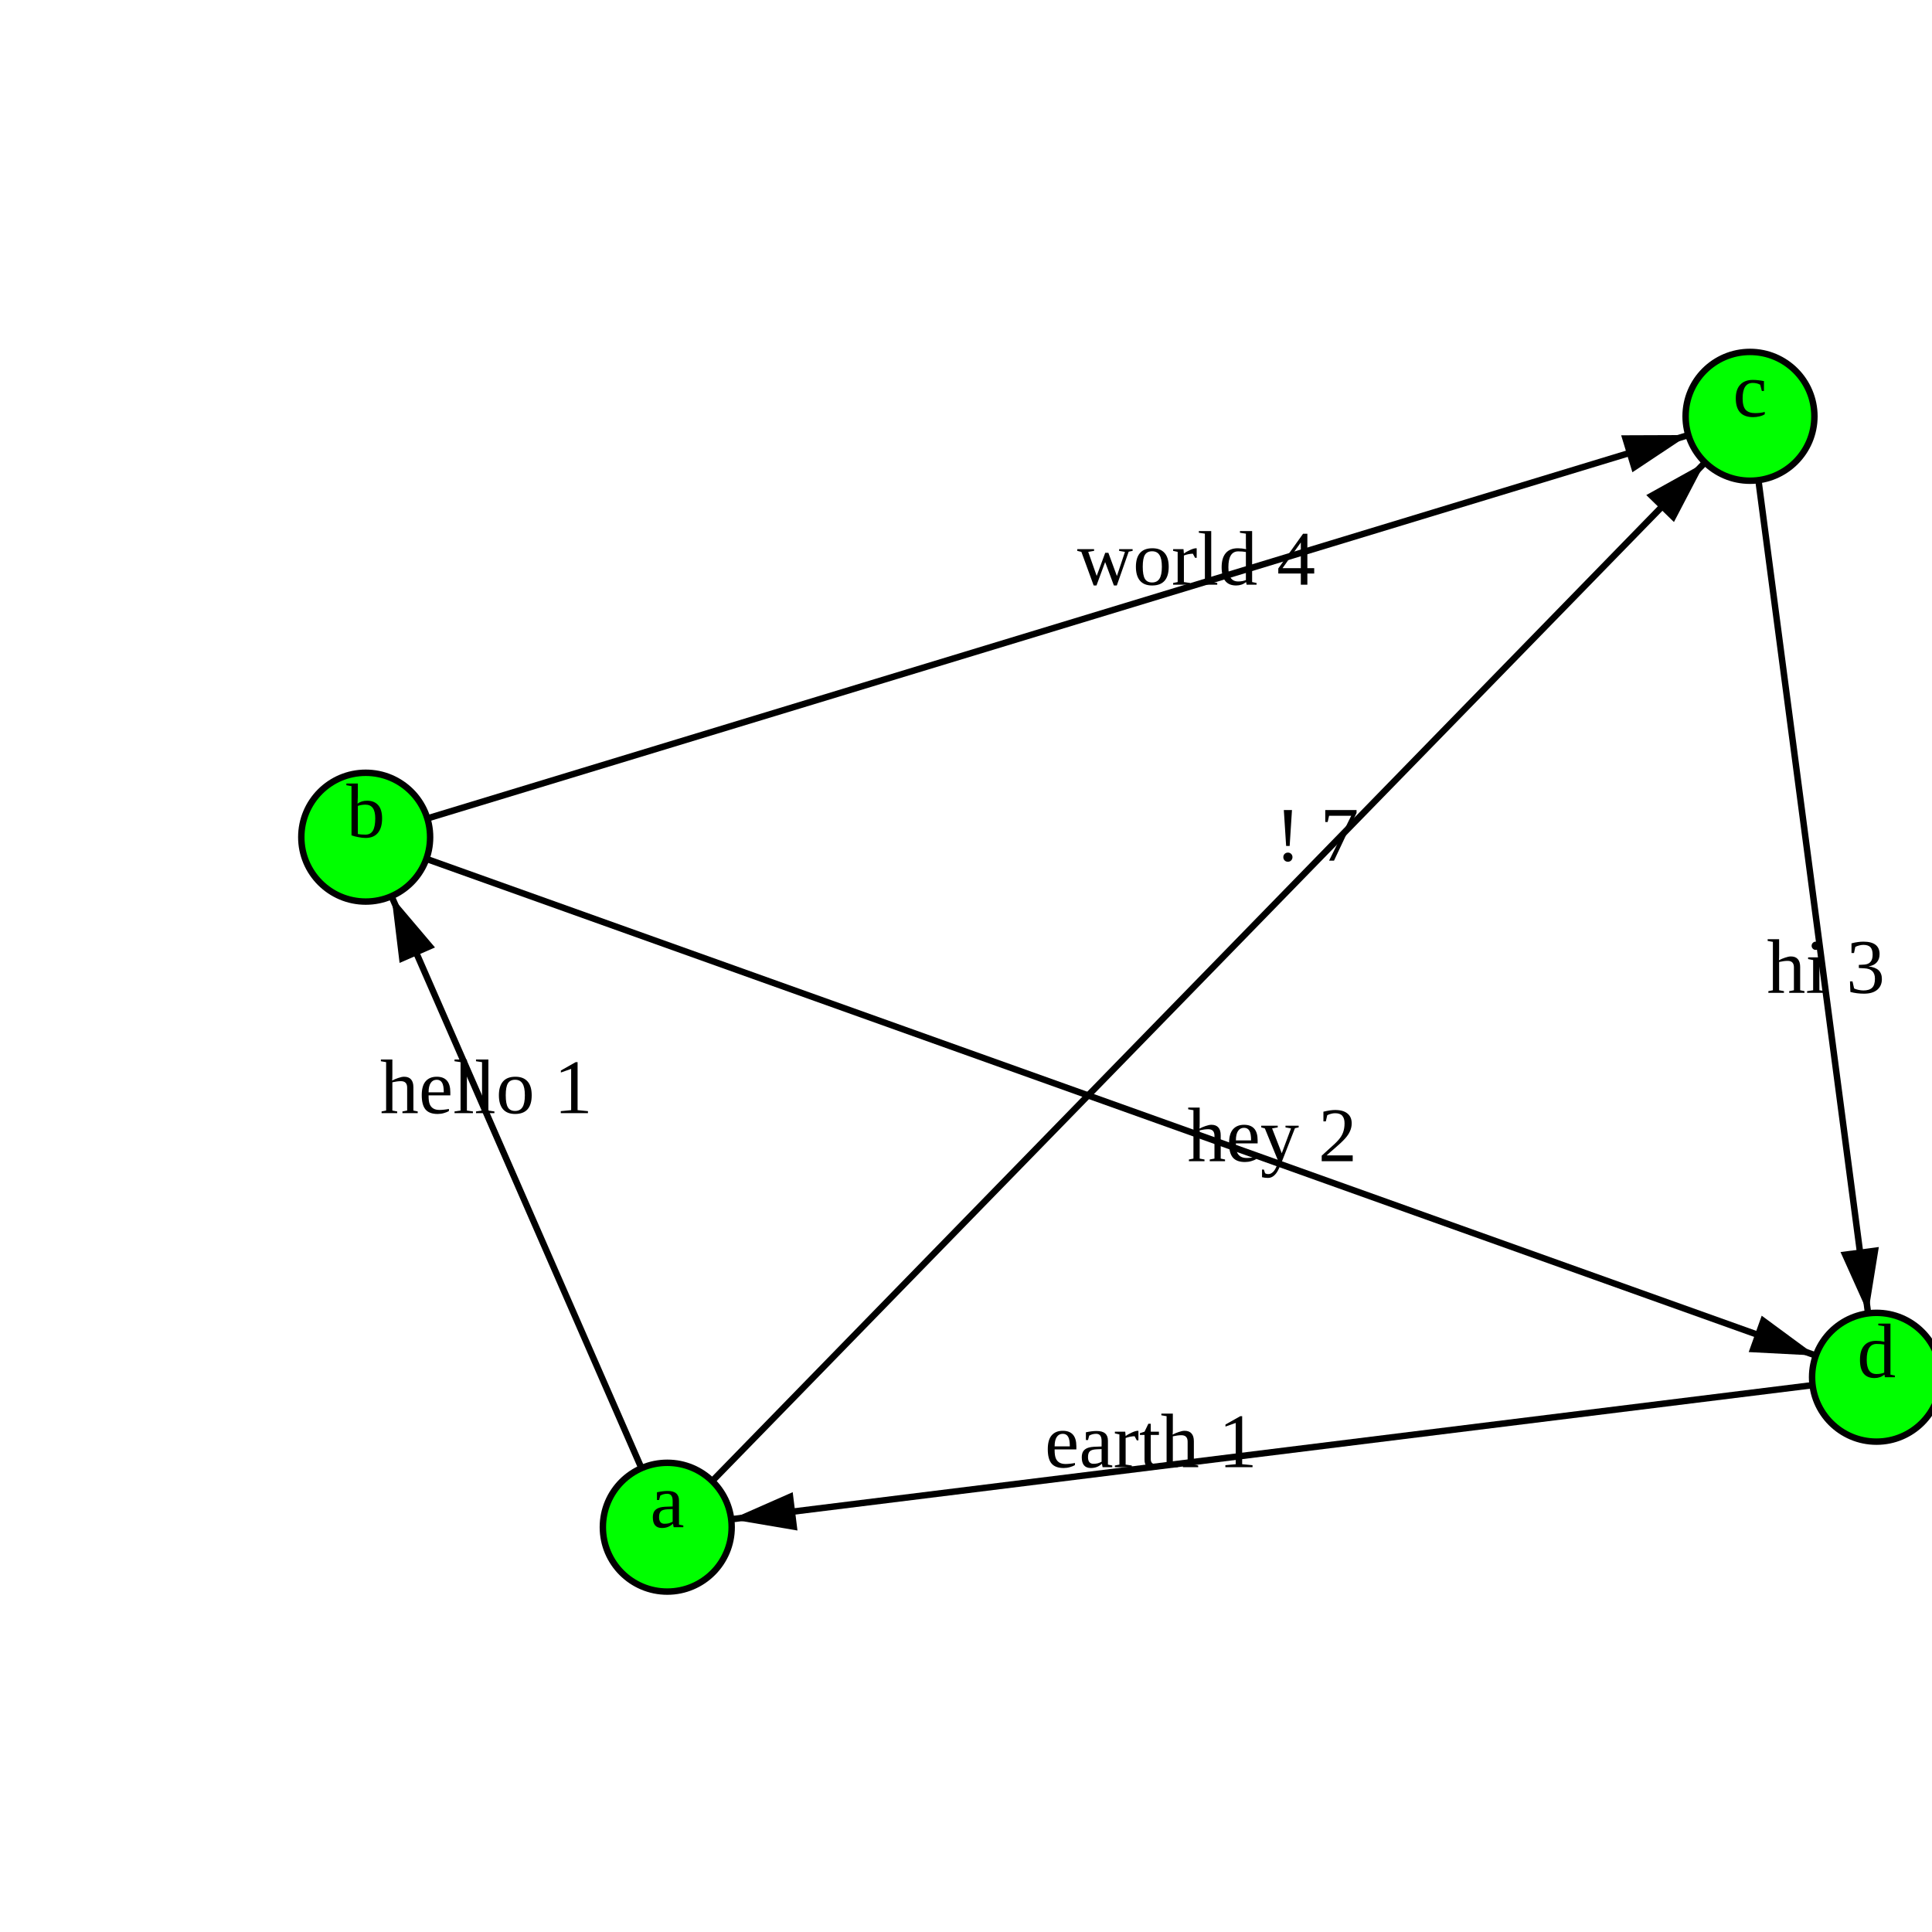
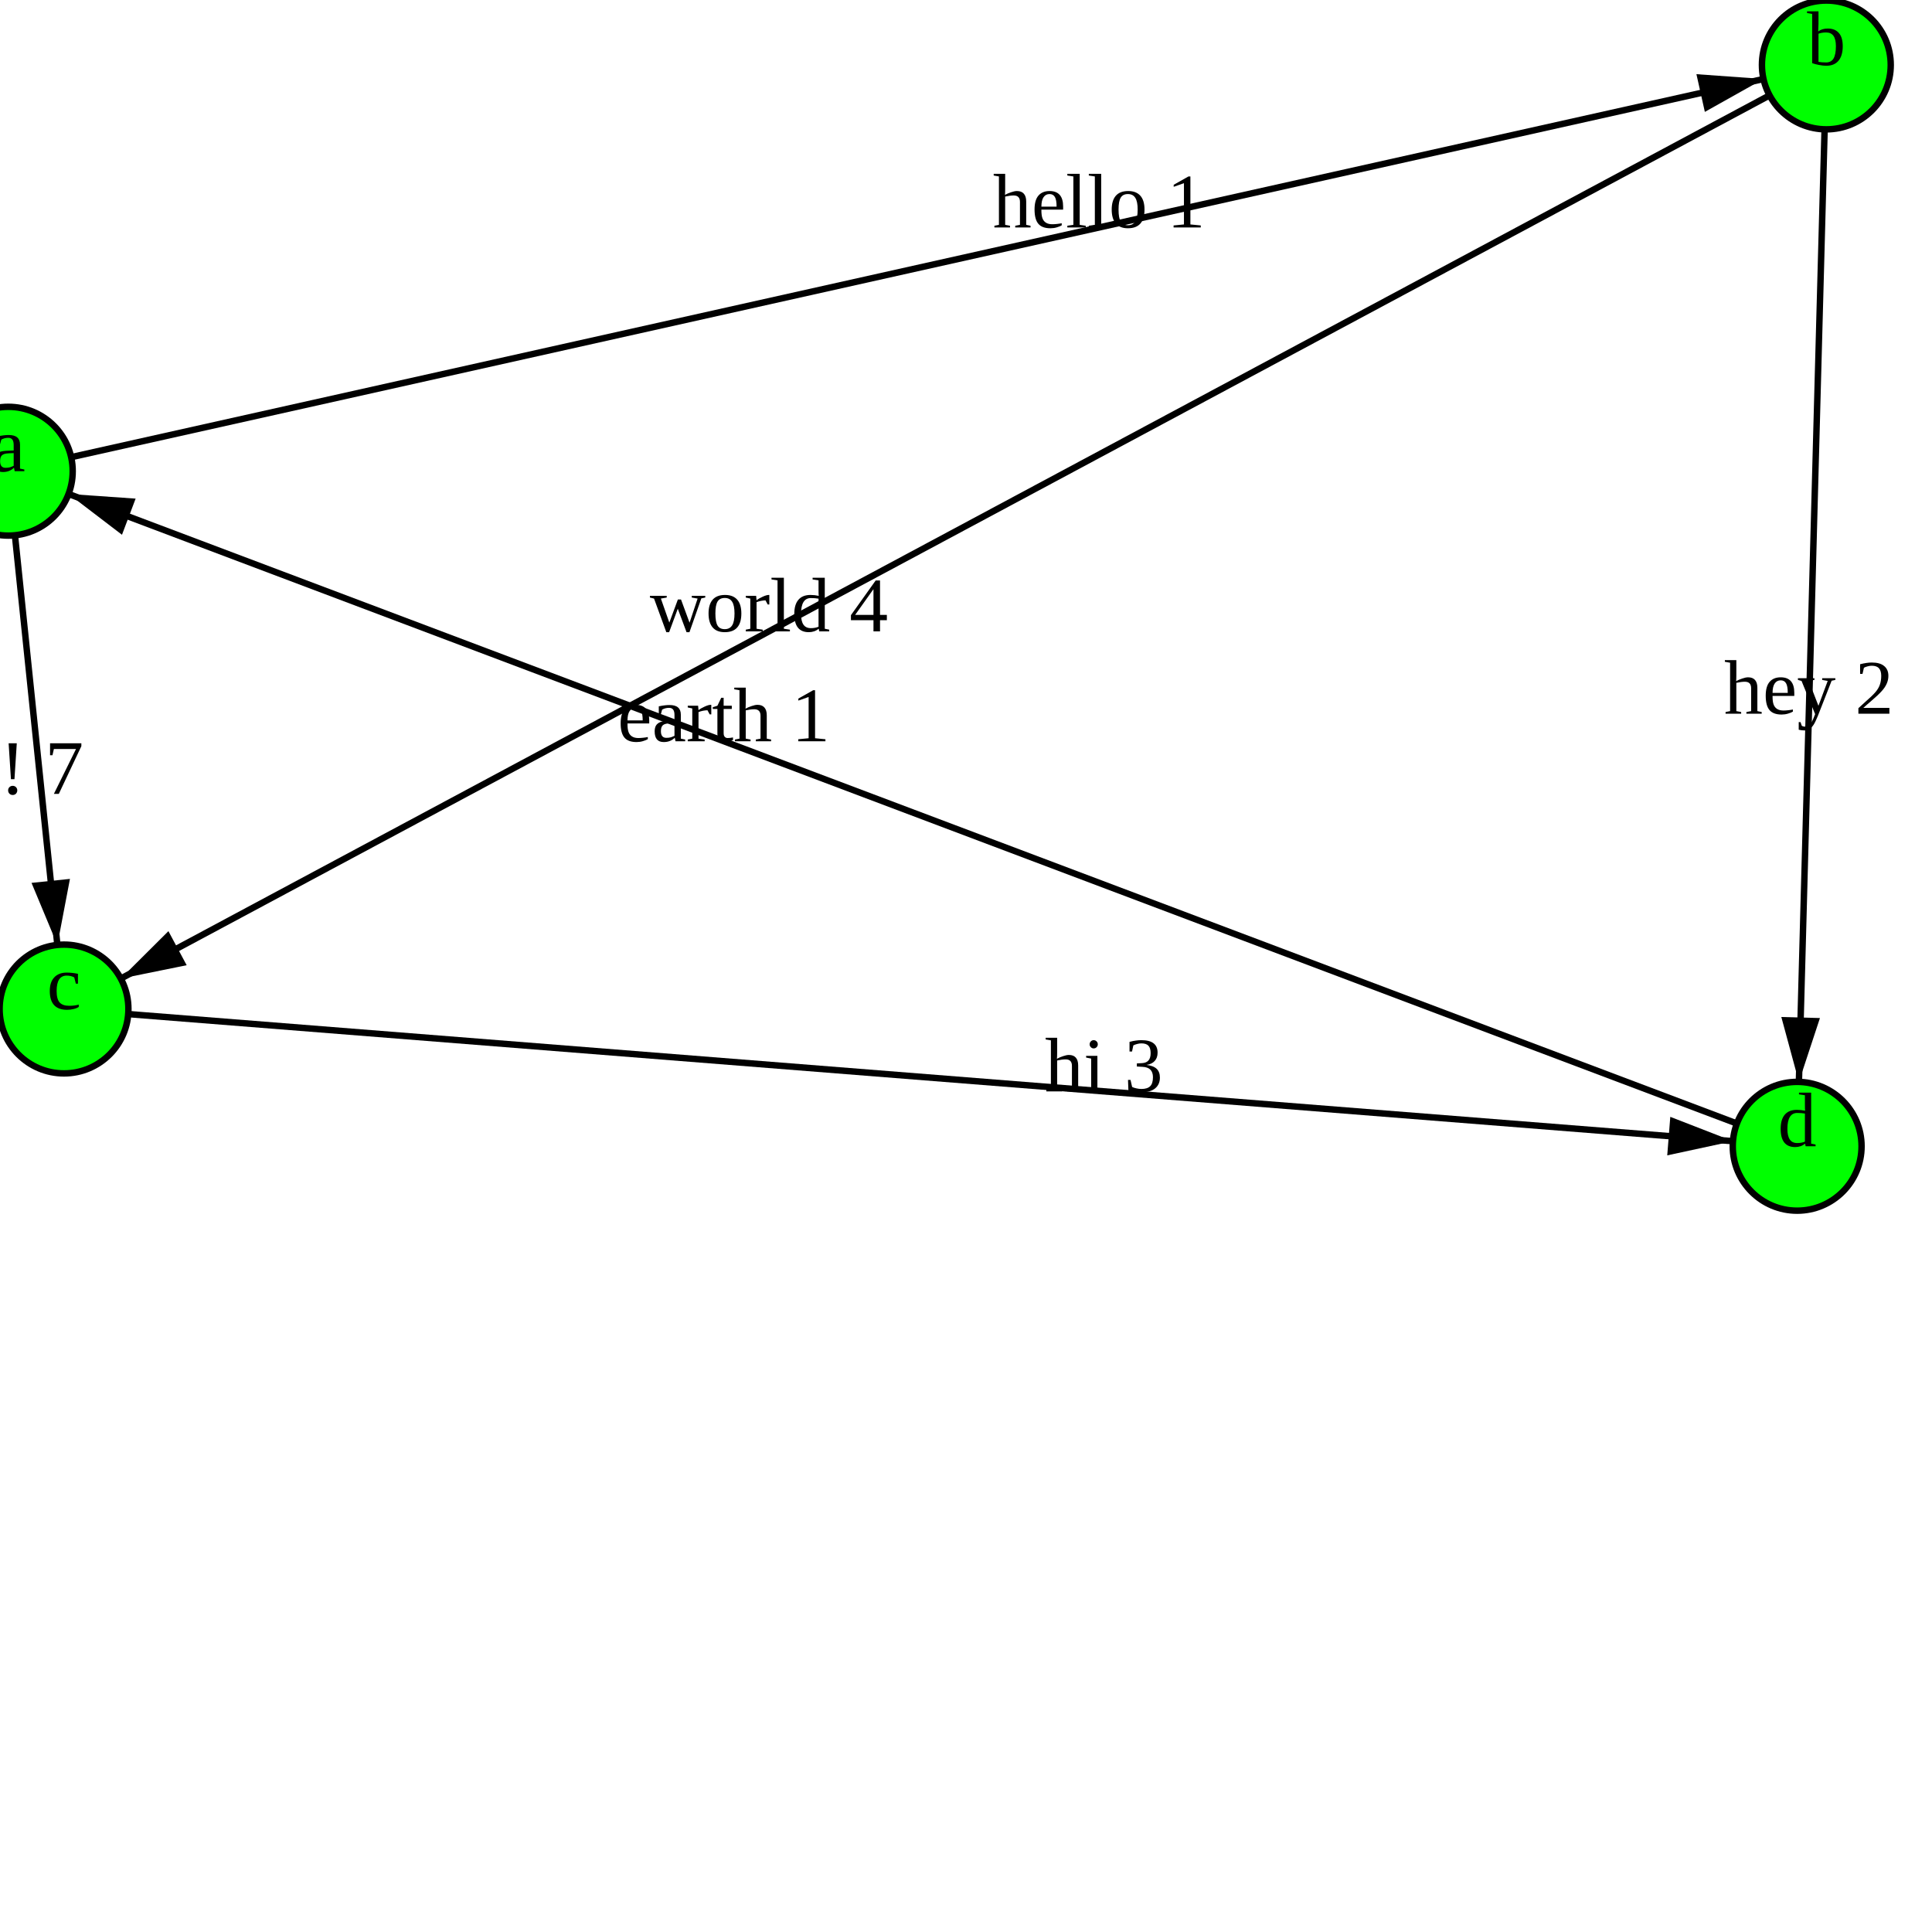
<svg xmlns="http://www.w3.org/2000/svg" version="1.1" width="300.0" height="300.0">
  <style>.caption {
  font-size: 14px;
  font-family: Georgia, serif;
}
</style>
-   <line x1="103.613" y1="237.142" x2="56.787" y2="129.996" stroke="rgb(0,0,0)" stroke-width="1" />
-   <line x1="103.613" y1="237.142" x2="271.741" y2="64.646" stroke="rgb(0,0,0)" stroke-width="1" />
-   <line x1="56.787" y1="129.996" x2="271.741" y2="64.646" stroke="rgb(0,0,0)" stroke-width="1" />
-   <line x1="271.741" y1="64.646" x2="291.38" y2="213.857" stroke="rgb(0,0,0)" stroke-width="1" />
-   <line x1="291.38" y1="213.857" x2="103.613" y2="237.142" stroke="rgb(0,0,0)" stroke-width="1" />
-   <line x1="56.787" y1="129.996" x2="291.38" y2="213.857" stroke="rgb(0,0,0)" stroke-width="1" />
-   <polygon points="10,0 20,3 20,-3" fill="black" transform="translate(56.78731,129.9961) rotate(66.39321)" />
-   <polygon points="10,0 20,3 20,-3" fill="black" transform="translate(271.7409,64.64558) rotate(134.2652)" />
-   <polygon points="10,0 20,3 20,-3" fill="black" transform="translate(271.7409,64.64558) rotate(163.0896)" />
-   <polygon points="10,0 20,3 20,-3" fill="black" transform="translate(291.3797,213.8566) rotate(262.502)" />
-   <polygon points="10,0 20,3 20,-3" fill="black" transform="translate(103.6132,237.1418) rotate(352.9308)" />
-   <polygon points="10,0 20,3 20,-3" fill="black" transform="translate(291.3797,213.8566) rotate(199.6706)" />
-   <circle cx="103.613" cy="237.142" r="10" fill="rgb(0,255,0)" stroke="rgb(0,0,0)" stroke-width="1" />
-   <circle cx="56.787" cy="129.996" r="10" fill="rgb(0,255,0)" stroke="rgb(0,0,0)" stroke-width="1" />
-   <circle cx="271.741" cy="64.646" r="10" fill="rgb(0,255,0)" stroke="rgb(0,0,0)" stroke-width="1" />
-   <circle cx="291.38" cy="213.857" r="10" fill="rgb(0,255,0)" stroke="rgb(0,0,0)" stroke-width="1" />
-   <text text-anchor="middle" alignment-baseline="middle" x="103.613" y="237.142" fill="rgb(0,0,0)" font-size="12">a</text>
-   <text text-anchor="middle" alignment-baseline="middle" x="56.787" y="129.996" fill="rgb(0,0,0)" font-size="12">b</text>
-   <text text-anchor="middle" alignment-baseline="middle" x="271.741" y="64.646" fill="rgb(0,0,0)" font-size="12">c</text>
-   <text text-anchor="middle" alignment-baseline="middle" x="291.38" y="213.857" fill="rgb(0,0,0)" font-size="12">d</text>
-   <text text-anchor="middle" alignment-baseline="middle" x="75.518" y="172.854" fill="rgb(0,0,0)" font-size="12">hello 1</text>
-   <text text-anchor="middle" alignment-baseline="middle" x="204.49" y="133.644" fill="rgb(0,0,0)" font-size="12">! 7</text>
-   <text text-anchor="middle" alignment-baseline="middle" x="185.759" y="90.786" fill="rgb(0,0,0)" font-size="12">world 4</text>
-   <text text-anchor="middle" alignment-baseline="middle" x="283.524" y="154.172" fill="rgb(0,0,0)" font-size="12">hi 3</text>
-   <text text-anchor="middle" alignment-baseline="middle" x="178.72" y="227.828" fill="rgb(0,0,0)" font-size="12">earth 1</text>
-   <text text-anchor="middle" alignment-baseline="middle" x="197.543" y="180.312" fill="rgb(0,0,0)" font-size="12">hey 2</text>
+   <line x1="9.939" y1="156.677" x2="279.063" y2="177.993" stroke="rgb(0,0,0)" stroke-width="1" />
+   <line x1="283.593" y1="10.084" x2="9.939" y2="156.677" stroke="rgb(0,0,0)" stroke-width="1" />
+   <line x1="1.289" y1="73.17" x2="9.939" y2="156.677" stroke="rgb(0,0,0)" stroke-width="1" />
+   <line x1="1.289" y1="73.17" x2="283.593" y2="10.084" stroke="rgb(0,0,0)" stroke-width="1" />
+   <line x1="283.593" y1="10.084" x2="279.063" y2="177.993" stroke="rgb(0,0,0)" stroke-width="1" />
+   <line x1="279.063" y1="177.993" x2="1.289" y2="73.17" stroke="rgb(0,0,0)" stroke-width="1" />
+   <polygon points="10,0 20,3 20,-3" fill="black" transform="translate(279.0627,177.9926) rotate(184.5286)" />
+   <polygon points="10,0 20,3 20,-3" fill="black" transform="translate(9.939113,156.6772) rotate(331.8226)" />
+   <polygon points="10,0 20,3 20,-3" fill="black" transform="translate(9.939113,156.6772) rotate(264.0861)" />
+   <polygon points="10,0 20,3 20,-3" fill="black" transform="translate(283.5928,10.08423) rotate(167.4032)" />
+   <polygon points="10,0 20,3 20,-3" fill="black" transform="translate(279.0627,177.9926) rotate(271.5455)" />
+   <polygon points="10,0 20,3 20,-3" fill="black" transform="translate(1.289073,73.16998) rotate(20.67486)" />
+   <circle cx="1.289" cy="73.17" r="10" fill="rgb(0,255,0)" stroke="rgb(0,0,0)" stroke-width="1" />
+   <circle cx="283.593" cy="10.084" r="10" fill="rgb(0,255,0)" stroke="rgb(0,0,0)" stroke-width="1" />
+   <circle cx="9.939" cy="156.677" r="10" fill="rgb(0,255,0)" stroke="rgb(0,0,0)" stroke-width="1" />
+   <circle cx="279.063" cy="177.993" r="10" fill="rgb(0,255,0)" stroke="rgb(0,0,0)" stroke-width="1" />
+   <text text-anchor="middle" alignment-baseline="middle" x="1.289" y="73.17" fill="rgb(0,0,0)" font-size="12">a</text>
+   <text text-anchor="middle" alignment-baseline="middle" x="283.593" y="10.084" fill="rgb(0,0,0)" font-size="12">b</text>
+   <text text-anchor="middle" alignment-baseline="middle" x="9.939" y="156.677" fill="rgb(0,0,0)" font-size="12">c</text>
+   <text text-anchor="middle" alignment-baseline="middle" x="279.063" y="177.993" fill="rgb(0,0,0)" font-size="12">d</text>
+   <text text-anchor="middle" alignment-baseline="middle" x="171.413" y="169.466" fill="rgb(0,0,0)" font-size="12">hi 3</text>
+   <text text-anchor="middle" alignment-baseline="middle" x="119.401" y="98.04" fill="rgb(0,0,0)" font-size="12">world 4</text>
+   <text text-anchor="middle" alignment-baseline="middle" x="6.479" y="123.274" fill="rgb(0,0,0)" font-size="12">! 7</text>
+   <text text-anchor="middle" alignment-baseline="middle" x="170.671" y="35.319" fill="rgb(0,0,0)" font-size="12">hello 1</text>
+   <text text-anchor="middle" alignment-baseline="middle" x="280.875" y="110.829" fill="rgb(0,0,0)" font-size="12">hey 2</text>
+   <text text-anchor="middle" alignment-baseline="middle" x="112.399" y="115.099" fill="rgb(0,0,0)" font-size="12">earth 1</text>
      Sorry, your browser does not support inline SVG.
    </svg>
